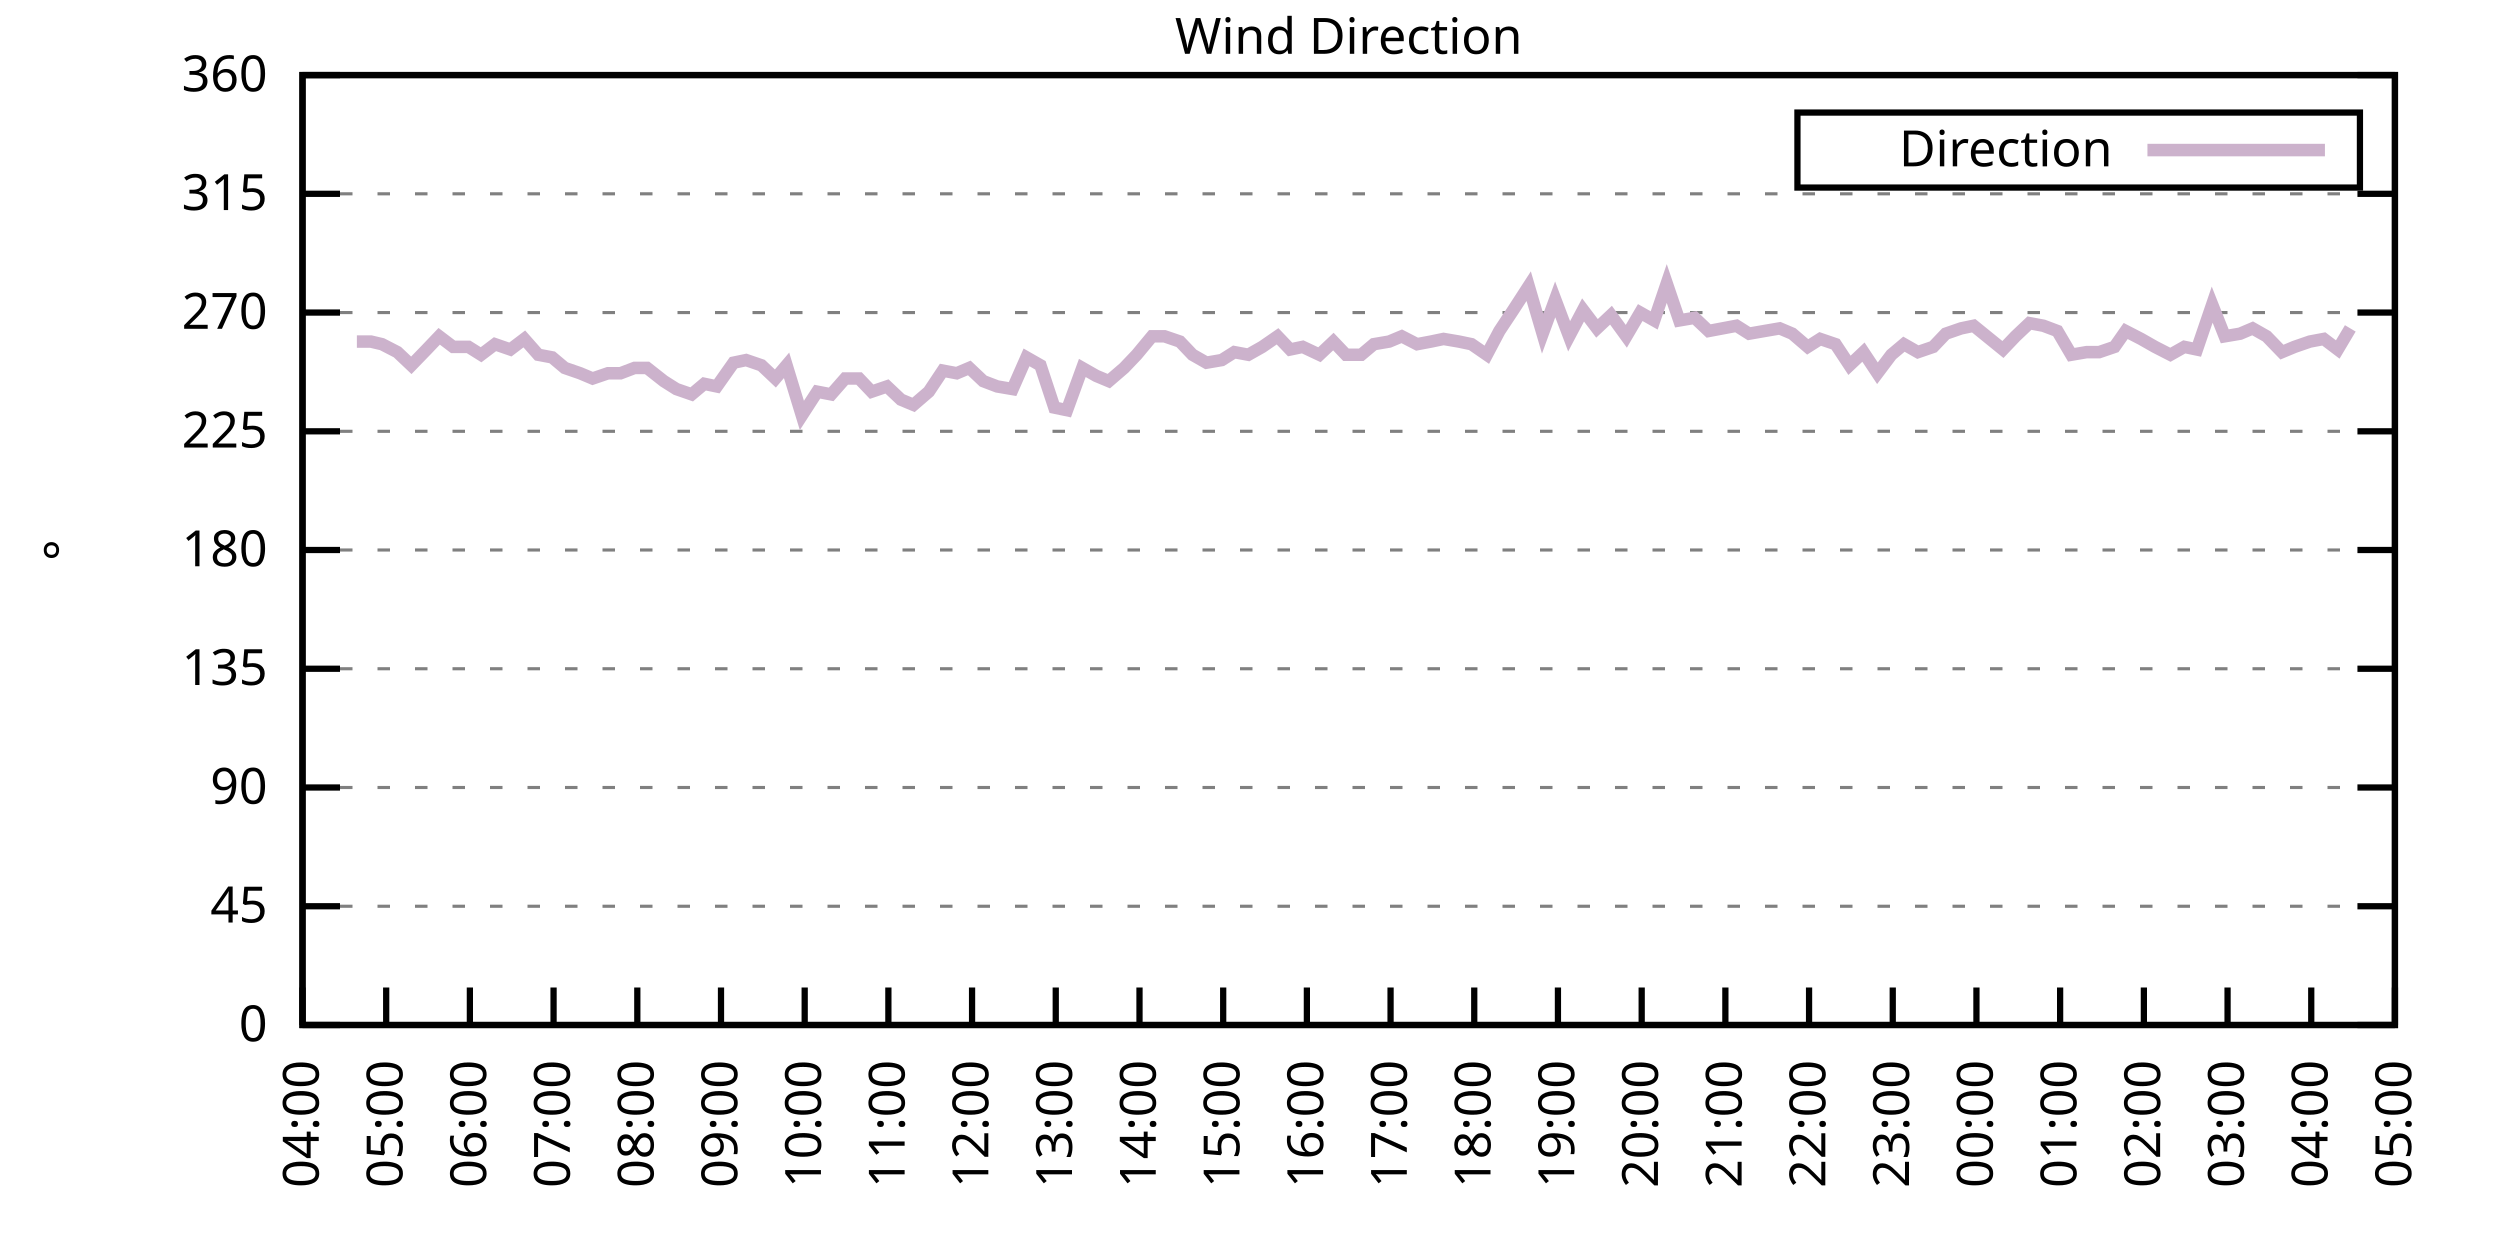
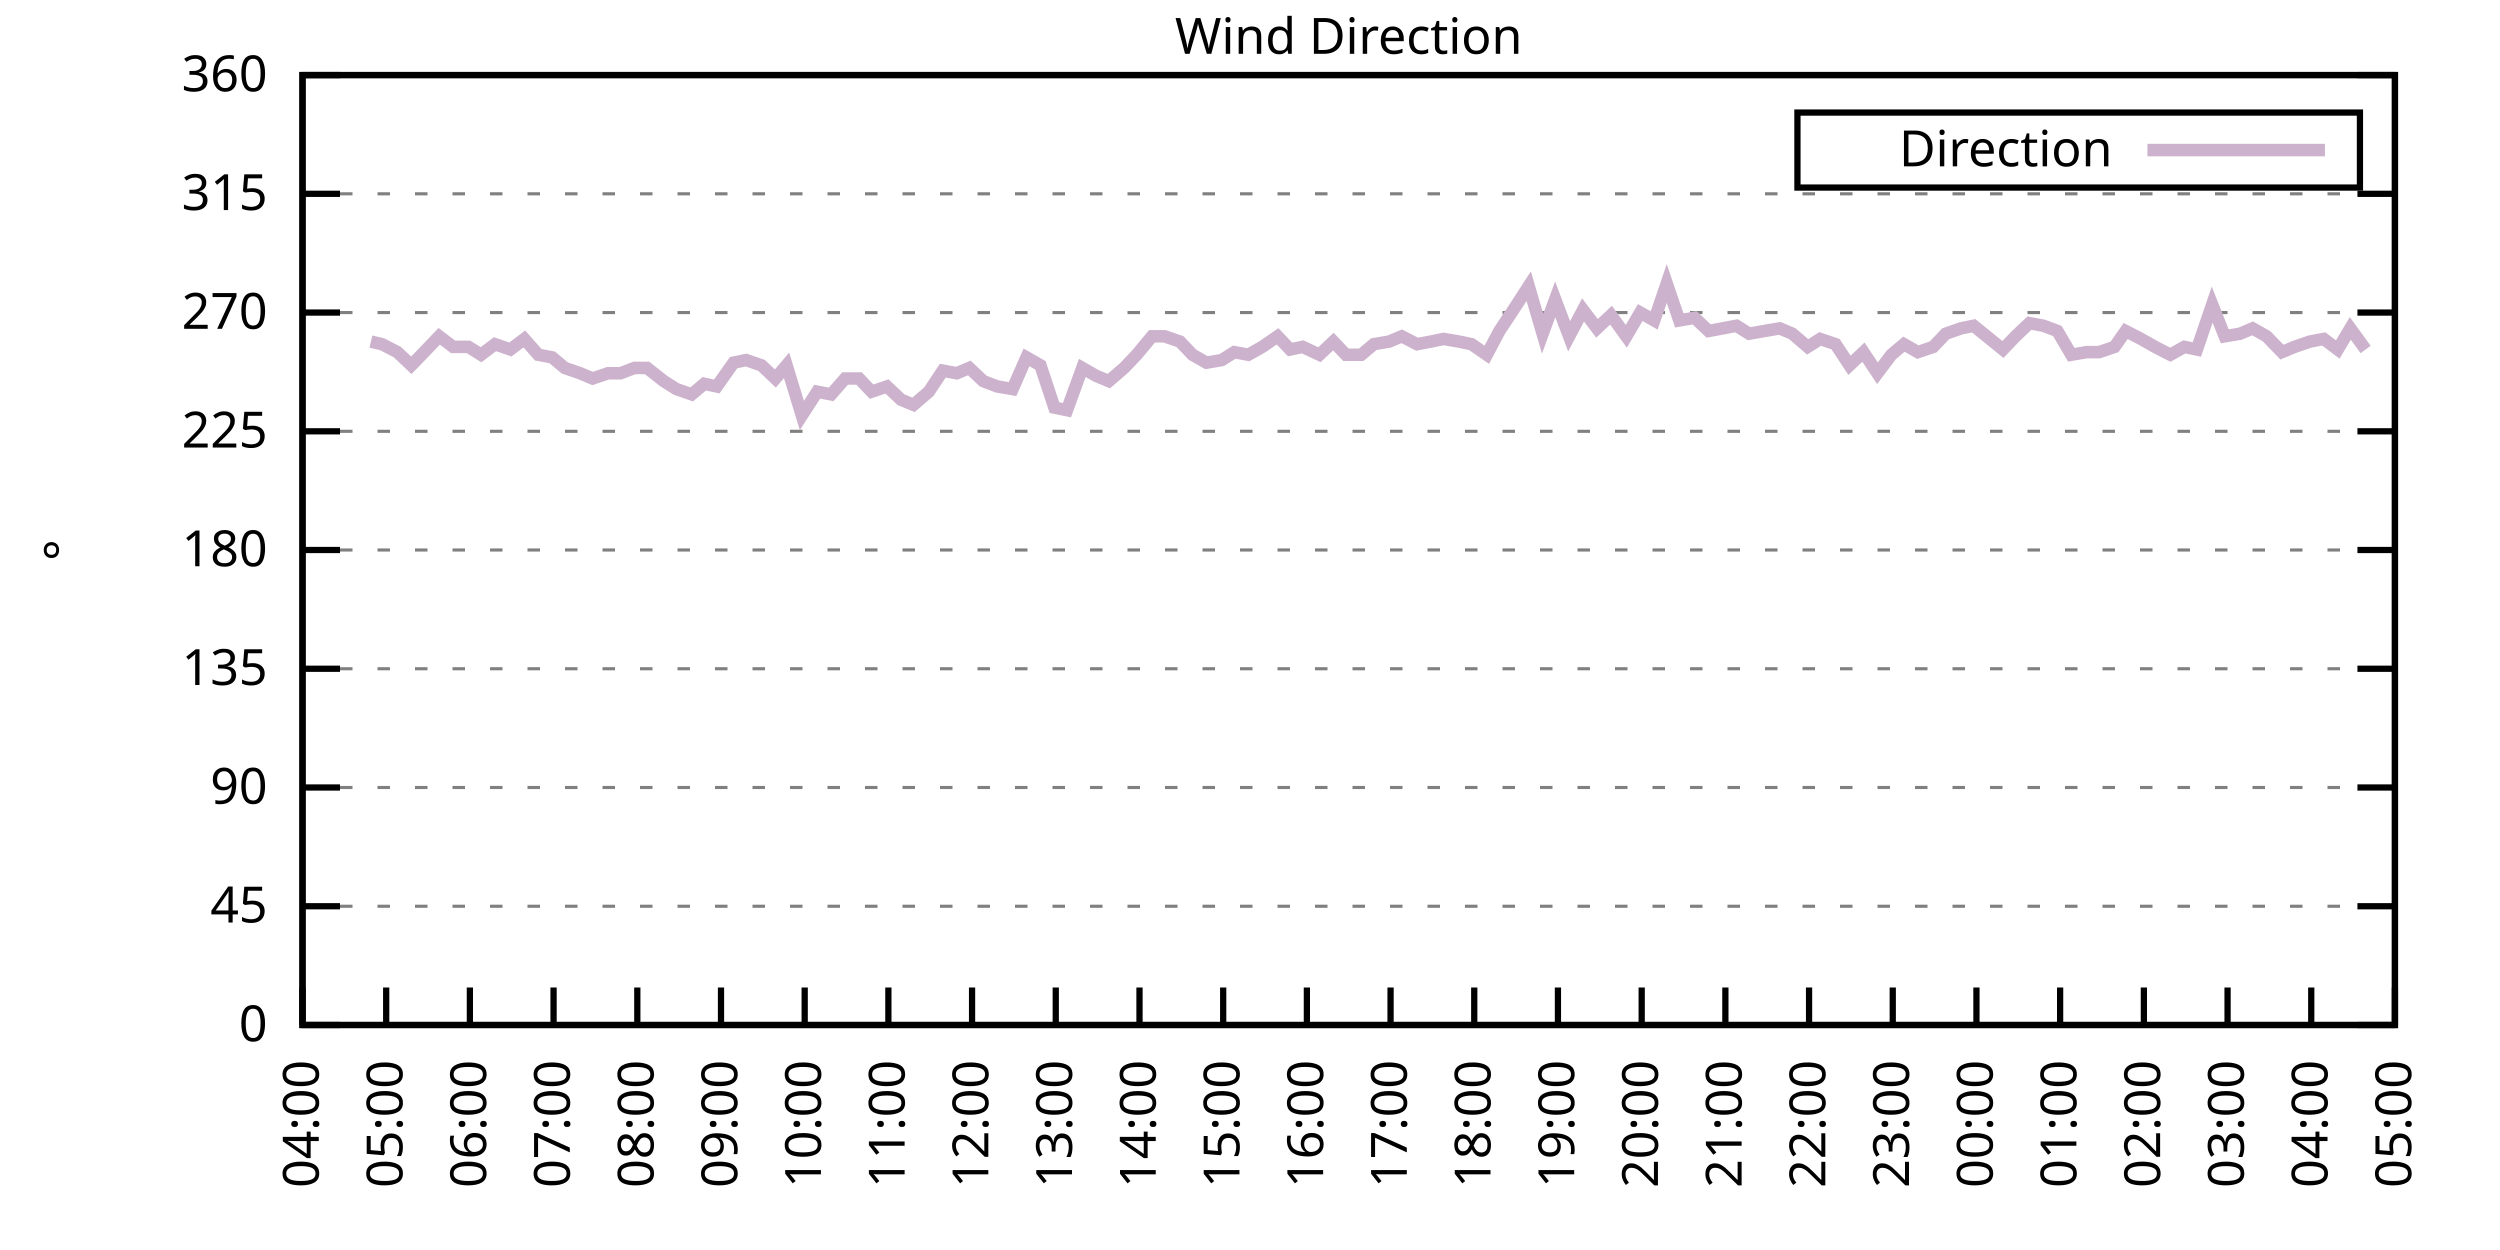
<svg xmlns="http://www.w3.org/2000/svg" xmlns:xlink="http://www.w3.org/1999/xlink" width="400" height="200" viewBox="0 0 400 200">
  <g id="gnuplot_canvas">
    <rect x="0" y="0" width="400" height="200" fill="none" />
    <defs>
      <circle id="gpDot" r="0.5" stroke-width="0.5" stroke="currentColor" />
      <path id="gpPt0" stroke-width="0.333" stroke="currentColor" d="M-1,0 h2 M0,-1 v2" />
      <path id="gpPt1" stroke-width="0.333" stroke="currentColor" d="M-1,-1 L1,1 M1,-1 L-1,1" />
      <path id="gpPt2" stroke-width="0.333" stroke="currentColor" d="M-1,0 L1,0 M0,-1 L0,1 M-1,-1 L1,1 M-1,1 L1,-1" />
      <rect id="gpPt3" stroke-width="0.333" stroke="currentColor" x="-1" y="-1" width="2" height="2" />
      <rect id="gpPt4" stroke-width="0.333" stroke="currentColor" fill="currentColor" x="-1" y="-1" width="2" height="2" />
      <circle id="gpPt5" stroke-width="0.333" stroke="currentColor" cx="0" cy="0" r="1" />
      <use xlink:href="#gpPt5" id="gpPt6" fill="currentColor" stroke="none" />
      <path id="gpPt7" stroke-width="0.333" stroke="currentColor" d="M0,-1.33 L-1.33,0.67 L1.33,0.67 z" />
      <use xlink:href="#gpPt7" id="gpPt8" fill="currentColor" stroke="none" />
      <use xlink:href="#gpPt7" id="gpPt9" stroke="currentColor" transform="rotate(180)" />
      <use xlink:href="#gpPt9" id="gpPt10" fill="currentColor" stroke="none" />
      <use xlink:href="#gpPt3" id="gpPt11" stroke="currentColor" transform="rotate(45)" />
      <use xlink:href="#gpPt11" id="gpPt12" fill="currentColor" stroke="none" />
      <path id="gpPt13" stroke-width="0.333" stroke="currentColor" d="M0,1.330 L1.265,0.411 L0.782,-1.067 L-0.782,-1.076 L-1.265,0.411 z" />
      <use xlink:href="#gpPt13" id="gpPt14" fill="currentColor" stroke="none" />
      <filter id="textbox" filterUnits="objectBoundingBox" x="0" y="0" height="1" width="1">
        <feFlood flood-color="white" flood-opacity="1" result="bgnd" />
        <feComposite in="SourceGraphic" in2="bgnd" operator="atop" />
      </filter>
      <filter id="greybox" filterUnits="objectBoundingBox" x="0" y="0" height="1" width="1">
        <feFlood flood-color="lightgrey" flood-opacity="1" result="grey" />
        <feComposite in="SourceGraphic" in2="grey" operator="atop" />
      </filter>
    </defs>
    <g fill="none" color="white" stroke="currentColor" stroke-width="1.00" stroke-linecap="butt" stroke-linejoin="miter">
</g>
    <g fill="none" color="black" stroke="currentColor" stroke-width="1.00" stroke-linecap="butt" stroke-linejoin="miter">
      <g stroke="none" shape-rendering="crispEdges">
        <polygon fill="rgb(255, 255, 255)" points="48.40,164.00 383.18,164.00 383.18,12.02 48.40,12.02 " />
      </g>
    </g>
    <g fill="none" color="black" stroke="currentColor" stroke-width="1.00" stroke-linecap="butt" stroke-linejoin="miter">
</g>
    <g fill="none" color="black" stroke="black" stroke-width="0.50" stroke-linecap="butt" stroke-linejoin="miter">
</g>
    <g fill="none" color="gray" stroke="currentColor" stroke-width="0.50" stroke-linecap="butt" stroke-linejoin="miter">
      <path stroke="gray" stroke-dasharray="2,4" class="gridline" d="M48.40,164.00 L383.19,164.00  " />
    </g>
    <g fill="none" color="gray" stroke="gray" stroke-width="1.00" stroke-linecap="butt" stroke-linejoin="miter">
</g>
    <g fill="none" color="black" stroke="currentColor" stroke-width="1.00" stroke-linecap="butt" stroke-linejoin="miter">
      <path stroke="black" d="M48.40,164.00 L54.40,164.00 M383.19,164.00 L377.19,164.00  " />
      <g transform="translate(42.80,166.60)" stroke="none" fill="black" font-family="Sans" font-size="8.00" text-anchor="end">
        <text>
          <tspan font-family="Sans"> 0</tspan>
        </text>
      </g>
    </g>
    <g fill="none" color="black" stroke="currentColor" stroke-width="1.00" stroke-linecap="butt" stroke-linejoin="miter">
</g>
    <g fill="none" color="black" stroke="black" stroke-width="0.50" stroke-linecap="butt" stroke-linejoin="miter">
</g>
    <g fill="none" color="gray" stroke="currentColor" stroke-width="0.50" stroke-linecap="butt" stroke-linejoin="miter">
      <path stroke="gray" stroke-dasharray="2,4" class="gridline" d="M48.40,145.00 L383.19,145.00  " />
    </g>
    <g fill="none" color="gray" stroke="gray" stroke-width="1.00" stroke-linecap="butt" stroke-linejoin="miter">
</g>
    <g fill="none" color="black" stroke="currentColor" stroke-width="1.00" stroke-linecap="butt" stroke-linejoin="miter">
      <path stroke="black" d="M48.40,145.00 L54.40,145.00 M383.19,145.00 L377.19,145.00  " />
      <g transform="translate(42.80,147.60)" stroke="none" fill="black" font-family="Sans" font-size="8.00" text-anchor="end">
        <text>
          <tspan font-family="Sans"> 45</tspan>
        </text>
      </g>
    </g>
    <g fill="none" color="black" stroke="currentColor" stroke-width="1.00" stroke-linecap="butt" stroke-linejoin="miter">
</g>
    <g fill="none" color="black" stroke="black" stroke-width="0.50" stroke-linecap="butt" stroke-linejoin="miter">
</g>
    <g fill="none" color="gray" stroke="currentColor" stroke-width="0.50" stroke-linecap="butt" stroke-linejoin="miter">
      <path stroke="gray" stroke-dasharray="2,4" class="gridline" d="M48.40,126.00 L383.19,126.00  " />
    </g>
    <g fill="none" color="gray" stroke="gray" stroke-width="1.00" stroke-linecap="butt" stroke-linejoin="miter">
</g>
    <g fill="none" color="black" stroke="currentColor" stroke-width="1.00" stroke-linecap="butt" stroke-linejoin="miter">
      <path stroke="black" d="M48.40,126.00 L54.40,126.00 M383.19,126.00 L377.19,126.00  " />
      <g transform="translate(42.80,128.60)" stroke="none" fill="black" font-family="Sans" font-size="8.00" text-anchor="end">
        <text>
          <tspan font-family="Sans"> 90</tspan>
        </text>
      </g>
    </g>
    <g fill="none" color="black" stroke="currentColor" stroke-width="1.00" stroke-linecap="butt" stroke-linejoin="miter">
</g>
    <g fill="none" color="black" stroke="black" stroke-width="0.50" stroke-linecap="butt" stroke-linejoin="miter">
</g>
    <g fill="none" color="gray" stroke="currentColor" stroke-width="0.50" stroke-linecap="butt" stroke-linejoin="miter">
      <path stroke="gray" stroke-dasharray="2,4" class="gridline" d="M48.40,107.00 L383.19,107.00  " />
    </g>
    <g fill="none" color="gray" stroke="gray" stroke-width="1.00" stroke-linecap="butt" stroke-linejoin="miter">
</g>
    <g fill="none" color="black" stroke="currentColor" stroke-width="1.00" stroke-linecap="butt" stroke-linejoin="miter">
      <path stroke="black" d="M48.40,107.00 L54.40,107.00 M383.19,107.00 L377.19,107.00  " />
      <g transform="translate(42.80,109.60)" stroke="none" fill="black" font-family="Sans" font-size="8.00" text-anchor="end">
        <text>
          <tspan font-family="Sans"> 135</tspan>
        </text>
      </g>
    </g>
    <g fill="none" color="black" stroke="currentColor" stroke-width="1.00" stroke-linecap="butt" stroke-linejoin="miter">
</g>
    <g fill="none" color="black" stroke="black" stroke-width="0.50" stroke-linecap="butt" stroke-linejoin="miter">
</g>
    <g fill="none" color="gray" stroke="currentColor" stroke-width="0.50" stroke-linecap="butt" stroke-linejoin="miter">
      <path stroke="gray" stroke-dasharray="2,4" class="gridline" d="M48.40,88.00 L383.19,88.00  " />
    </g>
    <g fill="none" color="gray" stroke="gray" stroke-width="1.00" stroke-linecap="butt" stroke-linejoin="miter">
</g>
    <g fill="none" color="black" stroke="currentColor" stroke-width="1.00" stroke-linecap="butt" stroke-linejoin="miter">
      <path stroke="black" d="M48.40,88.00 L54.40,88.00 M383.19,88.00 L377.19,88.00  " />
      <g transform="translate(42.80,90.60)" stroke="none" fill="black" font-family="Sans" font-size="8.00" text-anchor="end">
        <text>
          <tspan font-family="Sans"> 180</tspan>
        </text>
      </g>
    </g>
    <g fill="none" color="black" stroke="currentColor" stroke-width="1.00" stroke-linecap="butt" stroke-linejoin="miter">
</g>
    <g fill="none" color="black" stroke="black" stroke-width="0.50" stroke-linecap="butt" stroke-linejoin="miter">
</g>
    <g fill="none" color="gray" stroke="currentColor" stroke-width="0.50" stroke-linecap="butt" stroke-linejoin="miter">
      <path stroke="gray" stroke-dasharray="2,4" class="gridline" d="M48.40,69.01 L383.19,69.01  " />
    </g>
    <g fill="none" color="gray" stroke="gray" stroke-width="1.00" stroke-linecap="butt" stroke-linejoin="miter">
</g>
    <g fill="none" color="black" stroke="currentColor" stroke-width="1.00" stroke-linecap="butt" stroke-linejoin="miter">
      <path stroke="black" d="M48.40,69.01 L54.40,69.01 M383.19,69.01 L377.19,69.01  " />
      <g transform="translate(42.80,71.61)" stroke="none" fill="black" font-family="Sans" font-size="8.00" text-anchor="end">
        <text>
          <tspan font-family="Sans"> 225</tspan>
        </text>
      </g>
    </g>
    <g fill="none" color="black" stroke="currentColor" stroke-width="1.00" stroke-linecap="butt" stroke-linejoin="miter">
</g>
    <g fill="none" color="black" stroke="black" stroke-width="0.50" stroke-linecap="butt" stroke-linejoin="miter">
</g>
    <g fill="none" color="gray" stroke="currentColor" stroke-width="0.50" stroke-linecap="butt" stroke-linejoin="miter">
      <path stroke="gray" stroke-dasharray="2,4" class="gridline" d="M48.40,50.01 L383.19,50.01  " />
    </g>
    <g fill="none" color="gray" stroke="gray" stroke-width="1.00" stroke-linecap="butt" stroke-linejoin="miter">
</g>
    <g fill="none" color="black" stroke="currentColor" stroke-width="1.00" stroke-linecap="butt" stroke-linejoin="miter">
      <path stroke="black" d="M48.40,50.01 L54.40,50.01 M383.19,50.01 L377.19,50.01  " />
      <g transform="translate(42.80,52.61)" stroke="none" fill="black" font-family="Sans" font-size="8.00" text-anchor="end">
        <text>
          <tspan font-family="Sans"> 270</tspan>
        </text>
      </g>
    </g>
    <g fill="none" color="black" stroke="currentColor" stroke-width="1.00" stroke-linecap="butt" stroke-linejoin="miter">
</g>
    <g fill="none" color="black" stroke="black" stroke-width="0.50" stroke-linecap="butt" stroke-linejoin="miter">
</g>
    <g fill="none" color="gray" stroke="currentColor" stroke-width="0.50" stroke-linecap="butt" stroke-linejoin="miter">
      <path stroke="gray" stroke-dasharray="2,4" class="gridline" d="M48.40,31.01 L383.19,31.01  " />
    </g>
    <g fill="none" color="gray" stroke="gray" stroke-width="1.00" stroke-linecap="butt" stroke-linejoin="miter">
</g>
    <g fill="none" color="black" stroke="currentColor" stroke-width="1.00" stroke-linecap="butt" stroke-linejoin="miter">
      <path stroke="black" d="M48.40,31.01 L54.40,31.01 M383.19,31.01 L377.19,31.01  " />
      <g transform="translate(42.80,33.61)" stroke="none" fill="black" font-family="Sans" font-size="8.00" text-anchor="end">
        <text>
          <tspan font-family="Sans"> 315</tspan>
        </text>
      </g>
    </g>
    <g fill="none" color="black" stroke="currentColor" stroke-width="1.00" stroke-linecap="butt" stroke-linejoin="miter">
</g>
    <g fill="none" color="black" stroke="black" stroke-width="0.50" stroke-linecap="butt" stroke-linejoin="miter">
</g>
    <g fill="none" color="gray" stroke="currentColor" stroke-width="0.50" stroke-linecap="butt" stroke-linejoin="miter">
      <path stroke="gray" stroke-dasharray="2,4" class="gridline" d="M48.40,12.01 L383.19,12.01  " />
    </g>
    <g fill="none" color="gray" stroke="gray" stroke-width="1.00" stroke-linecap="butt" stroke-linejoin="miter">
</g>
    <g fill="none" color="black" stroke="currentColor" stroke-width="1.00" stroke-linecap="butt" stroke-linejoin="miter">
      <path stroke="black" d="M48.40,12.01 L54.40,12.01 M383.19,12.01 L377.19,12.01  " />
      <g transform="translate(42.80,14.61)" stroke="none" fill="black" font-family="Sans" font-size="8.00" text-anchor="end">
        <text>
          <tspan font-family="Sans"> 360</tspan>
        </text>
      </g>
    </g>
    <g fill="none" color="black" stroke="currentColor" stroke-width="1.00" stroke-linecap="butt" stroke-linejoin="miter">
      <path stroke="black" d="M48.40,164.00 L48.40,158.00  " />
      <g transform="translate(51.00,169.60) rotate(270.00)" stroke="none" fill="black" font-family="Sans" font-size="8.00" text-anchor="end">
        <text>
          <tspan font-family="Sans">04:00</tspan>
        </text>
      </g>
    </g>
    <g fill="none" color="black" stroke="currentColor" stroke-width="1.00" stroke-linecap="butt" stroke-linejoin="miter">
      <path stroke="black" d="M61.79,164.00 L61.79,158.00  " />
      <g transform="translate(64.39,169.60) rotate(270.00)" stroke="none" fill="black" font-family="Sans" font-size="8.00" text-anchor="end">
        <text>
          <tspan font-family="Sans">05:00</tspan>
        </text>
      </g>
    </g>
    <g fill="none" color="black" stroke="currentColor" stroke-width="1.00" stroke-linecap="butt" stroke-linejoin="miter">
      <path stroke="black" d="M75.18,164.00 L75.18,158.00  " />
      <g transform="translate(77.78,169.60) rotate(270.00)" stroke="none" fill="black" font-family="Sans" font-size="8.00" text-anchor="end">
        <text>
          <tspan font-family="Sans">06:00</tspan>
        </text>
      </g>
    </g>
    <g fill="none" color="black" stroke="currentColor" stroke-width="1.00" stroke-linecap="butt" stroke-linejoin="miter">
      <path stroke="black" d="M88.57,164.00 L88.57,158.00  " />
      <g transform="translate(91.17,169.60) rotate(270.00)" stroke="none" fill="black" font-family="Sans" font-size="8.00" text-anchor="end">
        <text>
          <tspan font-family="Sans">07:00</tspan>
        </text>
      </g>
    </g>
    <g fill="none" color="black" stroke="currentColor" stroke-width="1.00" stroke-linecap="butt" stroke-linejoin="miter">
      <path stroke="black" d="M101.97,164.00 L101.97,158.00  " />
      <g transform="translate(104.57,169.60) rotate(270.00)" stroke="none" fill="black" font-family="Sans" font-size="8.00" text-anchor="end">
        <text>
          <tspan font-family="Sans">08:00</tspan>
        </text>
      </g>
    </g>
    <g fill="none" color="black" stroke="currentColor" stroke-width="1.00" stroke-linecap="butt" stroke-linejoin="miter">
      <path stroke="black" d="M115.36,164.00 L115.36,158.00  " />
      <g transform="translate(117.96,169.60) rotate(270.00)" stroke="none" fill="black" font-family="Sans" font-size="8.00" text-anchor="end">
        <text>
          <tspan font-family="Sans">09:00</tspan>
        </text>
      </g>
    </g>
    <g fill="none" color="black" stroke="currentColor" stroke-width="1.00" stroke-linecap="butt" stroke-linejoin="miter">
      <path stroke="black" d="M128.75,164.00 L128.75,158.00  " />
      <g transform="translate(131.35,169.60) rotate(270.00)" stroke="none" fill="black" font-family="Sans" font-size="8.00" text-anchor="end">
        <text>
          <tspan font-family="Sans">10:00</tspan>
        </text>
      </g>
    </g>
    <g fill="none" color="black" stroke="currentColor" stroke-width="1.00" stroke-linecap="butt" stroke-linejoin="miter">
      <path stroke="black" d="M142.14,164.00 L142.14,158.00  " />
      <g transform="translate(144.74,169.60) rotate(270.00)" stroke="none" fill="black" font-family="Sans" font-size="8.00" text-anchor="end">
        <text>
          <tspan font-family="Sans">11:00</tspan>
        </text>
      </g>
    </g>
    <g fill="none" color="black" stroke="currentColor" stroke-width="1.00" stroke-linecap="butt" stroke-linejoin="miter">
      <path stroke="black" d="M155.53,164.00 L155.53,158.00  " />
      <g transform="translate(158.13,169.60) rotate(270.00)" stroke="none" fill="black" font-family="Sans" font-size="8.00" text-anchor="end">
        <text>
          <tspan font-family="Sans">12:00</tspan>
        </text>
      </g>
    </g>
    <g fill="none" color="black" stroke="currentColor" stroke-width="1.00" stroke-linecap="butt" stroke-linejoin="miter">
      <path stroke="black" d="M168.92,164.00 L168.92,158.00  " />
      <g transform="translate(171.52,169.60) rotate(270.00)" stroke="none" fill="black" font-family="Sans" font-size="8.00" text-anchor="end">
        <text>
          <tspan font-family="Sans">13:00</tspan>
        </text>
      </g>
    </g>
    <g fill="none" color="black" stroke="currentColor" stroke-width="1.00" stroke-linecap="butt" stroke-linejoin="miter">
      <path stroke="black" d="M182.32,164.00 L182.32,158.00  " />
      <g transform="translate(184.92,169.60) rotate(270.00)" stroke="none" fill="black" font-family="Sans" font-size="8.00" text-anchor="end">
        <text>
          <tspan font-family="Sans">14:00</tspan>
        </text>
      </g>
    </g>
    <g fill="none" color="black" stroke="currentColor" stroke-width="1.00" stroke-linecap="butt" stroke-linejoin="miter">
      <path stroke="black" d="M195.71,164.00 L195.71,158.00  " />
      <g transform="translate(198.31,169.60) rotate(270.00)" stroke="none" fill="black" font-family="Sans" font-size="8.00" text-anchor="end">
        <text>
          <tspan font-family="Sans">15:00</tspan>
        </text>
      </g>
    </g>
    <g fill="none" color="black" stroke="currentColor" stroke-width="1.00" stroke-linecap="butt" stroke-linejoin="miter">
      <path stroke="black" d="M209.10,164.00 L209.10,158.00  " />
      <g transform="translate(211.70,169.60) rotate(270.00)" stroke="none" fill="black" font-family="Sans" font-size="8.00" text-anchor="end">
        <text>
          <tspan font-family="Sans">16:00</tspan>
        </text>
      </g>
    </g>
    <g fill="none" color="black" stroke="currentColor" stroke-width="1.00" stroke-linecap="butt" stroke-linejoin="miter">
      <path stroke="black" d="M222.49,164.00 L222.49,158.00  " />
      <g transform="translate(225.09,169.60) rotate(270.00)" stroke="none" fill="black" font-family="Sans" font-size="8.00" text-anchor="end">
        <text>
          <tspan font-family="Sans">17:00</tspan>
        </text>
      </g>
    </g>
    <g fill="none" color="black" stroke="currentColor" stroke-width="1.00" stroke-linecap="butt" stroke-linejoin="miter">
      <path stroke="black" d="M235.88,164.00 L235.88,158.00  " />
      <g transform="translate(238.48,169.60) rotate(270.00)" stroke="none" fill="black" font-family="Sans" font-size="8.00" text-anchor="end">
        <text>
          <tspan font-family="Sans">18:00</tspan>
        </text>
      </g>
    </g>
    <g fill="none" color="black" stroke="currentColor" stroke-width="1.00" stroke-linecap="butt" stroke-linejoin="miter">
      <path stroke="black" d="M249.27,164.00 L249.27,158.00  " />
      <g transform="translate(251.87,169.60) rotate(270.00)" stroke="none" fill="black" font-family="Sans" font-size="8.00" text-anchor="end">
        <text>
          <tspan font-family="Sans">19:00</tspan>
        </text>
      </g>
    </g>
    <g fill="none" color="black" stroke="currentColor" stroke-width="1.00" stroke-linecap="butt" stroke-linejoin="miter">
      <path stroke="black" d="M262.67,164.00 L262.67,158.00  " />
      <g transform="translate(265.27,169.60) rotate(270.00)" stroke="none" fill="black" font-family="Sans" font-size="8.00" text-anchor="end">
        <text>
          <tspan font-family="Sans">20:00</tspan>
        </text>
      </g>
    </g>
    <g fill="none" color="black" stroke="currentColor" stroke-width="1.00" stroke-linecap="butt" stroke-linejoin="miter">
      <path stroke="black" d="M276.06,164.00 L276.06,158.00  " />
      <g transform="translate(278.66,169.60) rotate(270.00)" stroke="none" fill="black" font-family="Sans" font-size="8.00" text-anchor="end">
        <text>
          <tspan font-family="Sans">21:00</tspan>
        </text>
      </g>
    </g>
    <g fill="none" color="black" stroke="currentColor" stroke-width="1.00" stroke-linecap="butt" stroke-linejoin="miter">
      <path stroke="black" d="M289.45,164.00 L289.45,158.00  " />
      <g transform="translate(292.05,169.60) rotate(270.00)" stroke="none" fill="black" font-family="Sans" font-size="8.00" text-anchor="end">
        <text>
          <tspan font-family="Sans">22:00</tspan>
        </text>
      </g>
    </g>
    <g fill="none" color="black" stroke="currentColor" stroke-width="1.00" stroke-linecap="butt" stroke-linejoin="miter">
      <path stroke="black" d="M302.84,164.00 L302.84,158.00  " />
      <g transform="translate(305.44,169.60) rotate(270.00)" stroke="none" fill="black" font-family="Sans" font-size="8.00" text-anchor="end">
        <text>
          <tspan font-family="Sans">23:00</tspan>
        </text>
      </g>
    </g>
    <g fill="none" color="black" stroke="currentColor" stroke-width="1.00" stroke-linecap="butt" stroke-linejoin="miter">
      <path stroke="black" d="M316.23,164.00 L316.23,158.00  " />
      <g transform="translate(318.83,169.60) rotate(270.00)" stroke="none" fill="black" font-family="Sans" font-size="8.00" text-anchor="end">
        <text>
          <tspan font-family="Sans">00:00</tspan>
        </text>
      </g>
    </g>
    <g fill="none" color="black" stroke="currentColor" stroke-width="1.00" stroke-linecap="butt" stroke-linejoin="miter">
      <path stroke="black" d="M329.62,164.00 L329.62,158.00  " />
      <g transform="translate(332.22,169.60) rotate(270.00)" stroke="none" fill="black" font-family="Sans" font-size="8.00" text-anchor="end">
        <text>
          <tspan font-family="Sans">01:00</tspan>
        </text>
      </g>
    </g>
    <g fill="none" color="black" stroke="currentColor" stroke-width="1.00" stroke-linecap="butt" stroke-linejoin="miter">
      <path stroke="black" d="M343.02,164.00 L343.02,158.00  " />
      <g transform="translate(345.62,169.60) rotate(270.00)" stroke="none" fill="black" font-family="Sans" font-size="8.00" text-anchor="end">
        <text>
          <tspan font-family="Sans">02:00</tspan>
        </text>
      </g>
    </g>
    <g fill="none" color="black" stroke="currentColor" stroke-width="1.00" stroke-linecap="butt" stroke-linejoin="miter">
      <path stroke="black" d="M356.41,164.00 L356.41,158.00  " />
      <g transform="translate(359.01,169.60) rotate(270.00)" stroke="none" fill="black" font-family="Sans" font-size="8.00" text-anchor="end">
        <text>
          <tspan font-family="Sans">03:00</tspan>
        </text>
      </g>
    </g>
    <g fill="none" color="black" stroke="currentColor" stroke-width="1.00" stroke-linecap="butt" stroke-linejoin="miter">
      <path stroke="black" d="M369.80,164.00 L369.80,158.00  " />
      <g transform="translate(372.40,169.60) rotate(270.00)" stroke="none" fill="black" font-family="Sans" font-size="8.00" text-anchor="end">
        <text>
          <tspan font-family="Sans">04:00</tspan>
        </text>
      </g>
    </g>
    <g fill="none" color="black" stroke="currentColor" stroke-width="1.00" stroke-linecap="butt" stroke-linejoin="miter">
      <path stroke="black" d="M383.19,164.00 L383.19,158.00  " />
      <g transform="translate(385.79,169.60) rotate(270.00)" stroke="none" fill="black" font-family="Sans" font-size="8.00" text-anchor="end">
        <text>
          <tspan font-family="Sans">05:00</tspan>
        </text>
      </g>
    </g>
    <g fill="none" color="black" stroke="currentColor" stroke-width="1.00" stroke-linecap="butt" stroke-linejoin="miter">
</g>
    <g fill="none" color="black" stroke="currentColor" stroke-width="1.00" stroke-linecap="butt" stroke-linejoin="miter">
      <path stroke="black" d="M48.40,12.01 L48.40,164.00 L383.19,164.00 L383.19,12.01 L48.40,12.01 Z  " />
    </g>
    <g fill="none" color="black" stroke="currentColor" stroke-width="1.00" stroke-linecap="butt" stroke-linejoin="miter">
</g>
    <g fill="none" color="black" stroke="currentColor" stroke-width="1.00" stroke-linecap="butt" stroke-linejoin="miter">
      <path stroke="black" d="M287.59,30.01 L287.59,18.01 L377.59,18.01 L377.59,30.01 L287.59,30.01 Z  " />
    </g>
    <g id="Wind_direction_plot_1">
      <g fill="none" color="white" stroke="black" stroke-width="2.00" stroke-linecap="butt" stroke-linejoin="miter">
</g>
      <g fill="none" color="black" stroke="currentColor" stroke-width="2.00" stroke-linecap="butt" stroke-linejoin="miter">
        <g transform="translate(337.99,26.61)" stroke="none" fill="black" font-family="Sans" font-size="8.00" text-anchor="end">
          <text>
            <tspan font-family="Sans">Direction</tspan>
          </text>
        </g>
      </g>
      <g fill="none" color="black" stroke="currentColor" stroke-width="2.00" stroke-linecap="butt" stroke-linejoin="miter">
-         <path stroke="rgb(204, 178, 204)" d="M343.59,24.01 L371.99,24.01 M57.10,54.65 L59.34,54.65 L61.12,55.07 L63.58,56.34 L65.81,58.45 L68.26,55.92   L70.27,53.81 L72.50,55.50 L74.96,55.50 L76.97,56.76 L79.20,55.07 L81.66,55.92 L83.89,54.23 L86.12,56.76   L88.35,57.18 L90.36,58.87 L92.82,59.72 L94.82,60.56 L97.28,59.72 L99.29,59.72 L101.52,58.87 L103.53,58.87   L106.21,60.98 L108.22,62.25 L110.67,63.10 L112.68,61.41 L114.69,61.83 L117.37,58.03 L119.38,57.61 L121.83,58.45   L124.06,60.56 L125.85,58.45 L128.30,66.47 L130.76,62.67 L132.99,63.10 L135.22,60.56 L137.45,60.56 L139.46,62.67   L141.92,61.83 L144.15,63.94 L146.16,64.78 L148.61,62.67 L150.85,59.30 L153.08,59.72 L155.09,58.87 L157.32,60.98   L159.55,61.83 L162.01,62.25 L164.24,57.18 L166.47,58.45 L168.70,65.21 L170.71,65.63 L173.17,58.87 L175.40,60.14   L177.41,60.98 L179.86,58.87 L181.87,56.76 L184.32,53.81 L186.33,53.81 L188.79,54.65 L190.80,56.76 L193.03,58.03   L195.48,57.61 L197.49,56.34 L199.73,56.76 L201.96,55.50 L204.41,53.81 L206.42,55.92 L208.43,55.50 L211.11,56.76   L213.34,54.65 L215.35,56.76 L217.80,56.76 L219.81,55.07 L222.27,54.65 L224.28,53.81 L226.73,55.07 L228.96,54.65   L230.97,54.23 L233.43,54.65 L235.44,55.07 L237.89,56.76 L239.90,52.96 L242.13,49.59 L244.59,45.79 L246.82,53.39   L248.83,47.90 L251.06,53.81 L253.29,49.59 L255.52,52.54 L257.76,50.43 L260.21,53.81 L262.44,50.01 L264.67,51.27   L266.68,45.36 L268.69,51.27 L271.15,50.85 L273.38,52.96 L275.61,52.54 L277.84,52.12 L279.85,53.39 L282.31,52.96   L284.76,52.54 L286.77,53.39 L289.23,55.50 L291.23,54.23 L293.69,55.07 L295.92,58.45 L298.15,56.34 L300.39,59.72   L302.62,56.76 L304.63,55.07 L306.86,56.34 L309.31,55.50 L311.32,53.39 L313.78,52.54 L315.79,52.12 L320.47,55.92   L322.48,53.81 L324.71,51.70 L326.95,52.12 L329.18,52.96 L331.41,56.76 L333.86,56.34 L335.87,56.34 L338.33,55.50   L340.11,52.96 L342.57,54.23 L344.80,55.50 L347.26,56.76 L349.49,55.50 L351.50,55.92 L353.95,48.74 L355.96,53.81   L358.42,53.39 L360.42,52.54 L362.66,53.81 L365.11,56.34 L367.12,55.50 L369.58,54.65 L371.81,54.23 L374.04,55.92   L376.05,52.54  " />
+         <path stroke="rgb(204, 178, 204)" d="M343.59,24.01 L371.99,24.01 M59.34,54.65 L61.12,55.07 L63.58,56.34 L65.81,58.45 L68.26,55.92 L70.27,53.81   L72.50,55.50 L74.96,55.50 L76.97,56.76 L79.20,55.07 L81.66,55.92 L83.89,54.23 L86.12,56.76 L88.35,57.18   L90.36,58.87 L92.82,59.72 L94.82,60.56 L97.28,59.72 L99.29,59.72 L101.52,58.87 L103.53,58.87 L106.21,60.98   L108.22,62.25 L110.67,63.10 L112.68,61.41 L114.69,61.83 L117.37,58.03 L119.38,57.61 L121.83,58.45 L124.06,60.56   L125.85,58.45 L128.30,66.47 L130.76,62.67 L132.99,63.10 L135.22,60.56 L137.45,60.56 L139.46,62.67 L141.92,61.83   L144.15,63.94 L146.16,64.78 L148.61,62.67 L150.85,59.30 L153.08,59.72 L155.09,58.87 L157.32,60.98 L159.55,61.83   L162.01,62.25 L164.24,57.18 L166.47,58.45 L168.70,65.21 L170.71,65.63 L173.17,58.87 L175.40,60.14 L177.41,60.98   L179.86,58.87 L181.87,56.76 L184.32,53.81 L186.33,53.81 L188.79,54.65 L190.80,56.76 L193.03,58.03 L195.48,57.61   L197.49,56.34 L199.73,56.76 L201.96,55.50 L204.41,53.81 L206.42,55.92 L208.43,55.50 L211.11,56.76 L213.34,54.65   L215.35,56.76 L217.80,56.76 L219.81,55.07 L222.27,54.65 L224.28,53.81 L226.73,55.07 L228.96,54.65 L230.97,54.23   L233.43,54.65 L235.44,55.07 L237.89,56.76 L239.90,52.96 L242.13,49.59 L244.59,45.79 L246.82,53.39 L248.83,47.90   L251.06,53.81 L253.29,49.59 L255.52,52.54 L257.76,50.43 L260.21,53.81 L262.44,50.01 L264.67,51.27 L266.68,45.36   L268.69,51.27 L271.15,50.85 L273.38,52.96 L275.61,52.54 L277.84,52.12 L279.85,53.39 L282.31,52.96 L284.76,52.54   L286.77,53.39 L289.23,55.50 L291.23,54.23 L293.69,55.07 L295.92,58.45 L298.15,56.34 L300.39,59.72 L302.62,56.76   L304.63,55.07 L306.86,56.34 L309.31,55.50 L311.32,53.39 L313.78,52.54 L315.79,52.12 L320.47,55.92 L322.48,53.81   L324.71,51.70 L326.95,52.12 L329.18,52.96 L331.41,56.76 L333.86,56.34 L335.87,56.34 L338.33,55.50 L340.11,52.96   L342.57,54.23 L344.80,55.50 L347.26,56.76 L349.49,55.50 L351.50,55.92 L353.95,48.74 L355.96,53.81 L358.42,53.39   L360.42,52.54 L362.66,53.81 L365.11,56.34 L367.12,55.50 L369.58,54.65 L371.81,54.23 L374.04,55.92 L376.05,52.54   L378.50,55.92  " />
      </g>
    </g>
    <g fill="none" color="black" stroke="currentColor" stroke-width="2.00" stroke-linecap="butt" stroke-linejoin="miter">
</g>
    <g fill="none" color="black" stroke="black" stroke-width="1.00" stroke-linecap="butt" stroke-linejoin="miter">
</g>
    <g fill="none" color="black" stroke="currentColor" stroke-width="1.00" stroke-linecap="butt" stroke-linejoin="miter">
      <path stroke="black" d="M48.40,12.01 L48.40,164.00 L383.19,164.00 L383.19,12.01 L48.40,12.01 Z  " />
      <g transform="translate(12.80,88.01) rotate(270.00)" stroke="none" fill="black" font-family="Sans" font-size="8.00" text-anchor="middle">
        <text>
          <tspan font-family="Sans">°</tspan>
        </text>
      </g>
    </g>
    <g fill="none" color="black" stroke="currentColor" stroke-width="1.00" stroke-linecap="butt" stroke-linejoin="miter">
</g>
    <g fill="none" color="black" stroke="currentColor" stroke-width="1.00" stroke-linecap="butt" stroke-linejoin="miter">
      <g transform="translate(215.79,8.61)" stroke="none" fill="black" font-family="Sans" font-size="8.00" text-anchor="middle">
        <text>
          <tspan font-family="Sans">Wind Direction</tspan>
        </text>
      </g>
    </g>
    <g fill="none" color="black" stroke="currentColor" stroke-width="1.00" stroke-linecap="butt" stroke-linejoin="miter">
</g>
  </g>
</svg>
